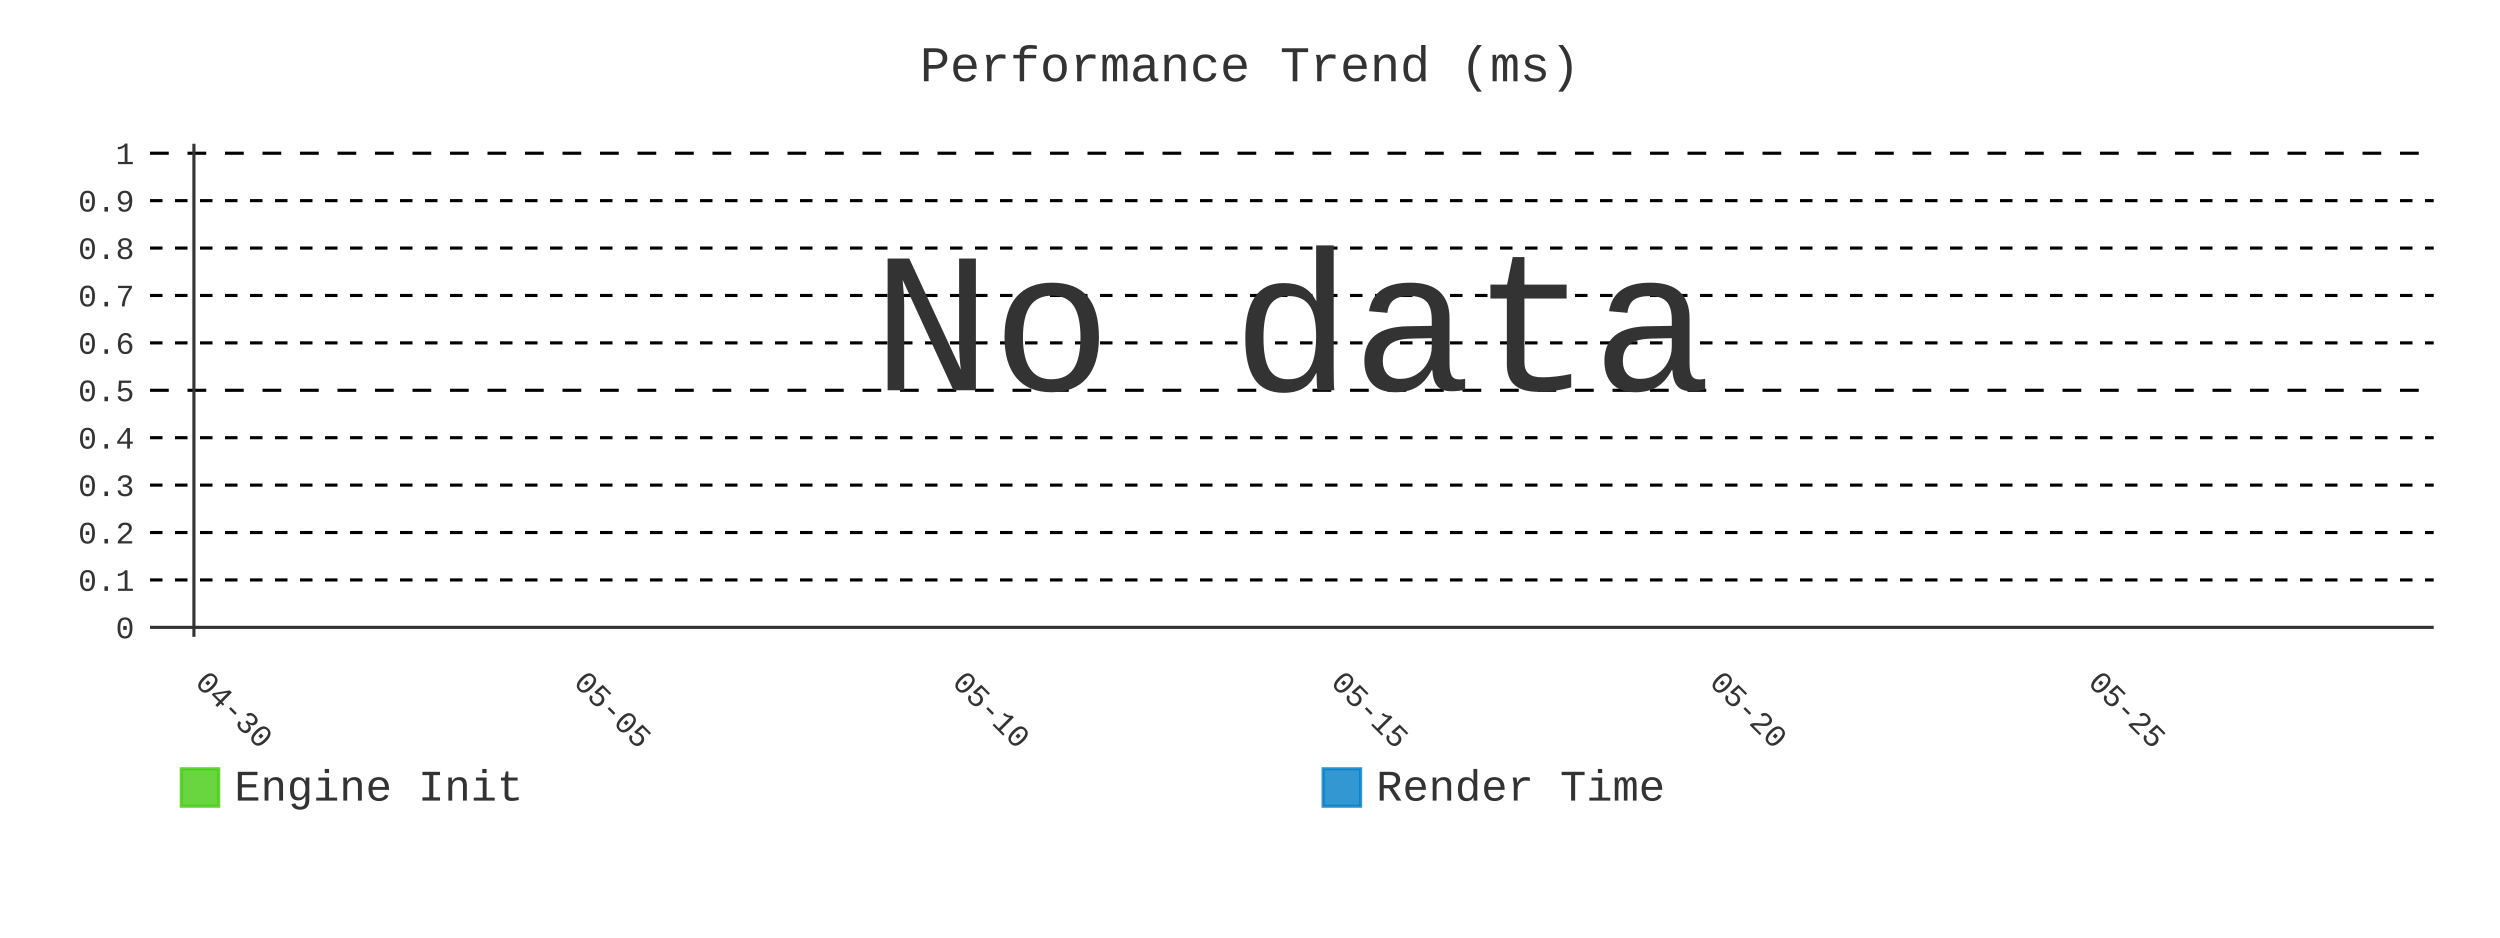
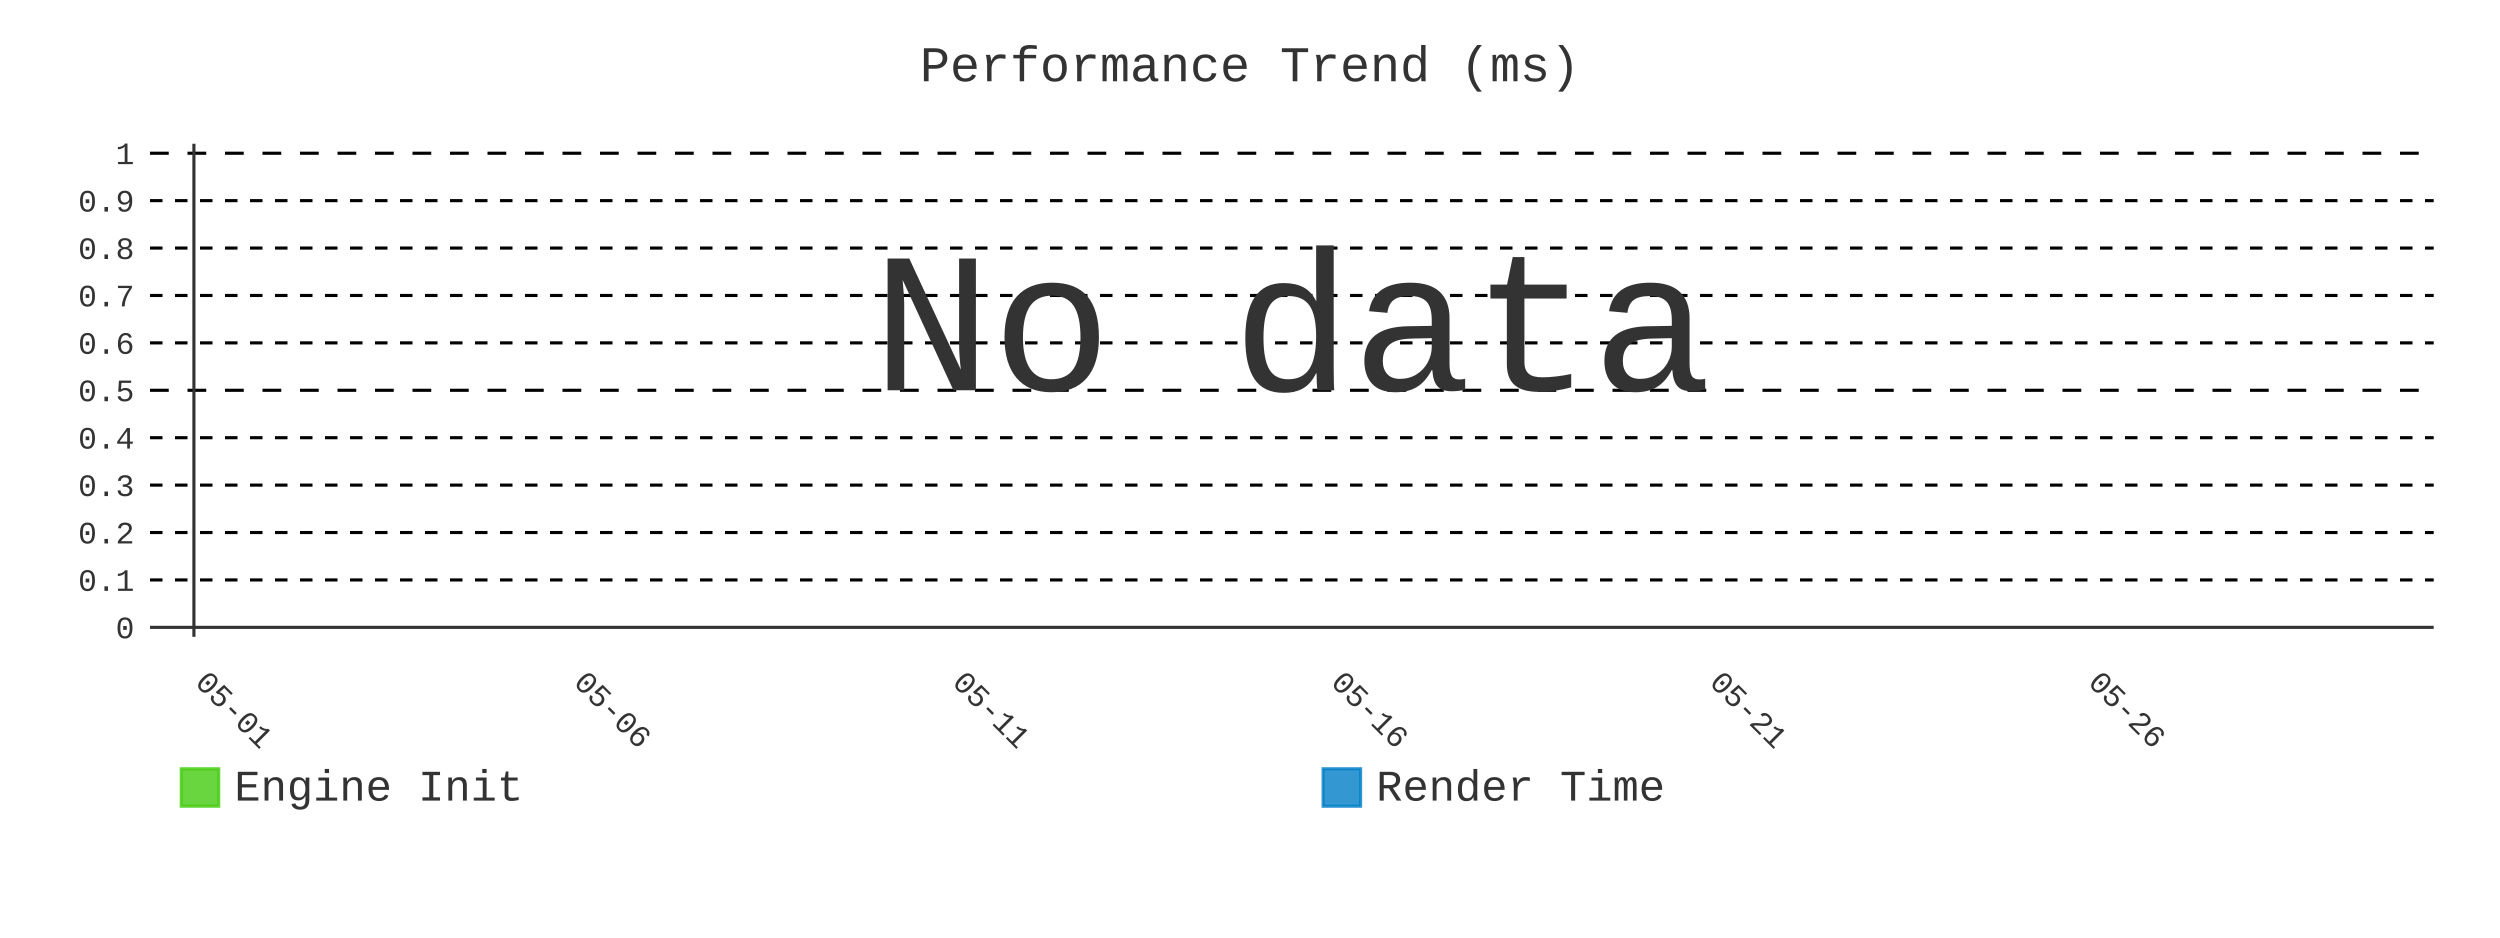
- <svg xmlns="http://www.w3.org/2000/svg" id="chart-4d138894-28ee-4ffa-85df-522768763068" class="pygal-chart" viewBox="0 0 800 300">
+ <svg xmlns="http://www.w3.org/2000/svg" id="chart-1a6a323e-220c-4130-b94d-102c01468f69" class="pygal-chart" viewBox="0 0 800 300">
  <defs>
-     <style type="text/css">#chart-4d138894-28ee-4ffa-85df-522768763068{-webkit-user-select:none;-webkit-font-smoothing:antialiased;font-family:Consolas,"Liberation Mono",Menlo,Courier,monospace}#chart-4d138894-28ee-4ffa-85df-522768763068 .title{font-family:Consolas,"Liberation Mono",Menlo,Courier,monospace;font-size:16px}#chart-4d138894-28ee-4ffa-85df-522768763068 .legends .legend text{font-family:Consolas,"Liberation Mono",Menlo,Courier,monospace;font-size:14px}#chart-4d138894-28ee-4ffa-85df-522768763068 .axis text{font-family:Consolas,"Liberation Mono",Menlo,Courier,monospace;font-size:10px}#chart-4d138894-28ee-4ffa-85df-522768763068 .axis text.major{font-family:Consolas,"Liberation Mono",Menlo,Courier,monospace;font-size:10px}#chart-4d138894-28ee-4ffa-85df-522768763068 .text-overlay text.value{font-family:Consolas,"Liberation Mono",Menlo,Courier,monospace;font-size:16px}#chart-4d138894-28ee-4ffa-85df-522768763068 .text-overlay text.label{font-family:Consolas,"Liberation Mono",Menlo,Courier,monospace;font-size:10px}#chart-4d138894-28ee-4ffa-85df-522768763068 .tooltip{font-family:Consolas,"Liberation Mono",Menlo,Courier,monospace;font-size:14px}#chart-4d138894-28ee-4ffa-85df-522768763068 text.no_data{font-family:Consolas,"Liberation Mono",Menlo,Courier,monospace;font-size:64px}
- #chart-4d138894-28ee-4ffa-85df-522768763068{background-color:transparent}#chart-4d138894-28ee-4ffa-85df-522768763068 path,#chart-4d138894-28ee-4ffa-85df-522768763068 line,#chart-4d138894-28ee-4ffa-85df-522768763068 rect,#chart-4d138894-28ee-4ffa-85df-522768763068 circle{-webkit-transition:400ms;-moz-transition:400ms;transition:400ms}#chart-4d138894-28ee-4ffa-85df-522768763068 .graph &gt; .background{fill:transparent}#chart-4d138894-28ee-4ffa-85df-522768763068 .plot &gt; .background{fill:transparent}#chart-4d138894-28ee-4ffa-85df-522768763068 .graph{fill:#333}#chart-4d138894-28ee-4ffa-85df-522768763068 text.no_data{fill:#333}#chart-4d138894-28ee-4ffa-85df-522768763068 .title{fill:#333}#chart-4d138894-28ee-4ffa-85df-522768763068 .legends .legend text{fill:#333}#chart-4d138894-28ee-4ffa-85df-522768763068 .legends .legend:hover text{fill:#333}#chart-4d138894-28ee-4ffa-85df-522768763068 .axis .line{stroke:#333}#chart-4d138894-28ee-4ffa-85df-522768763068 .axis .guide.line{stroke:#666}#chart-4d138894-28ee-4ffa-85df-522768763068 .axis .major.line{stroke:#333}#chart-4d138894-28ee-4ffa-85df-522768763068 .axis text.major{fill:#333}#chart-4d138894-28ee-4ffa-85df-522768763068 .axis.y .guides:hover .guide.line,#chart-4d138894-28ee-4ffa-85df-522768763068 .line-graph .axis.x .guides:hover .guide.line,#chart-4d138894-28ee-4ffa-85df-522768763068 .stackedline-graph .axis.x .guides:hover .guide.line,#chart-4d138894-28ee-4ffa-85df-522768763068 .xy-graph .axis.x .guides:hover .guide.line{stroke:#333}#chart-4d138894-28ee-4ffa-85df-522768763068 .axis .guides:hover text{fill:#333}#chart-4d138894-28ee-4ffa-85df-522768763068 .reactive{fill-opacity:.8;stroke-opacity:.8;stroke-width:1}#chart-4d138894-28ee-4ffa-85df-522768763068 .ci{stroke:#333}#chart-4d138894-28ee-4ffa-85df-522768763068 .reactive.active,#chart-4d138894-28ee-4ffa-85df-522768763068 .active .reactive{fill-opacity:.9;stroke-opacity:.9;stroke-width:4}#chart-4d138894-28ee-4ffa-85df-522768763068 .ci .reactive.active{stroke-width:1.5}#chart-4d138894-28ee-4ffa-85df-522768763068 .series text{fill:#333}#chart-4d138894-28ee-4ffa-85df-522768763068 .tooltip rect{fill:transparent;stroke:#333;-webkit-transition:opacity 400ms;-moz-transition:opacity 400ms;transition:opacity 400ms}#chart-4d138894-28ee-4ffa-85df-522768763068 .tooltip .label{fill:#333}#chart-4d138894-28ee-4ffa-85df-522768763068 .tooltip .label{fill:#333}#chart-4d138894-28ee-4ffa-85df-522768763068 .tooltip .legend{font-size:.8em;fill:#666}#chart-4d138894-28ee-4ffa-85df-522768763068 .tooltip .x_label{font-size:.6em;fill:#333}#chart-4d138894-28ee-4ffa-85df-522768763068 .tooltip .xlink{font-size:.5em;text-decoration:underline}#chart-4d138894-28ee-4ffa-85df-522768763068 .tooltip .value{font-size:1.5em}#chart-4d138894-28ee-4ffa-85df-522768763068 .bound{font-size:.5em}#chart-4d138894-28ee-4ffa-85df-522768763068 .max-value{font-size:.75em;fill:#666}#chart-4d138894-28ee-4ffa-85df-522768763068 .map-element{fill:transparent;stroke:#666 !important}#chart-4d138894-28ee-4ffa-85df-522768763068 .map-element .reactive{fill-opacity:inherit;stroke-opacity:inherit}#chart-4d138894-28ee-4ffa-85df-522768763068 .color-0,#chart-4d138894-28ee-4ffa-85df-522768763068 .color-0 a:visited{stroke:#4c1;fill:#4c1}#chart-4d138894-28ee-4ffa-85df-522768763068 .color-1,#chart-4d138894-28ee-4ffa-85df-522768763068 .color-1 a:visited{stroke:#007ec6;fill:#007ec6}#chart-4d138894-28ee-4ffa-85df-522768763068 .text-overlay .color-0 text{fill:black}#chart-4d138894-28ee-4ffa-85df-522768763068 .text-overlay .color-1 text{fill:black}
- #chart-4d138894-28ee-4ffa-85df-522768763068 text.no_data{text-anchor:middle}#chart-4d138894-28ee-4ffa-85df-522768763068 .guide.line{fill:none}#chart-4d138894-28ee-4ffa-85df-522768763068 .centered{text-anchor:middle}#chart-4d138894-28ee-4ffa-85df-522768763068 .title{text-anchor:middle}#chart-4d138894-28ee-4ffa-85df-522768763068 .legends .legend text{fill-opacity:1}#chart-4d138894-28ee-4ffa-85df-522768763068 .axis.x text{text-anchor:middle}#chart-4d138894-28ee-4ffa-85df-522768763068 .axis.x:not(.web) text[transform]{text-anchor:start}#chart-4d138894-28ee-4ffa-85df-522768763068 .axis.x:not(.web) text[transform].backwards{text-anchor:end}#chart-4d138894-28ee-4ffa-85df-522768763068 .axis.y text{text-anchor:end}#chart-4d138894-28ee-4ffa-85df-522768763068 .axis.y text[transform].backwards{text-anchor:start}#chart-4d138894-28ee-4ffa-85df-522768763068 .axis.y2 text{text-anchor:start}#chart-4d138894-28ee-4ffa-85df-522768763068 .axis.y2 text[transform].backwards{text-anchor:end}#chart-4d138894-28ee-4ffa-85df-522768763068 .axis .guide.line{stroke-dasharray:4,4;stroke:black}#chart-4d138894-28ee-4ffa-85df-522768763068 .axis .major.guide.line{stroke-dasharray:6,6;stroke:black}#chart-4d138894-28ee-4ffa-85df-522768763068 .horizontal .axis.y .guide.line,#chart-4d138894-28ee-4ffa-85df-522768763068 .horizontal .axis.y2 .guide.line,#chart-4d138894-28ee-4ffa-85df-522768763068 .vertical .axis.x .guide.line{opacity:0}#chart-4d138894-28ee-4ffa-85df-522768763068 .horizontal .axis.always_show .guide.line,#chart-4d138894-28ee-4ffa-85df-522768763068 .vertical .axis.always_show .guide.line{opacity:1 !important}#chart-4d138894-28ee-4ffa-85df-522768763068 .axis.y .guides:hover .guide.line,#chart-4d138894-28ee-4ffa-85df-522768763068 .axis.y2 .guides:hover .guide.line,#chart-4d138894-28ee-4ffa-85df-522768763068 .axis.x .guides:hover .guide.line{opacity:1}#chart-4d138894-28ee-4ffa-85df-522768763068 .axis .guides:hover text{opacity:1}#chart-4d138894-28ee-4ffa-85df-522768763068 .nofill{fill:none}#chart-4d138894-28ee-4ffa-85df-522768763068 .subtle-fill{fill-opacity:.2}#chart-4d138894-28ee-4ffa-85df-522768763068 .dot{stroke-width:1px;fill-opacity:1;stroke-opacity:1}#chart-4d138894-28ee-4ffa-85df-522768763068 .dot.active{stroke-width:5px}#chart-4d138894-28ee-4ffa-85df-522768763068 .dot.negative{fill:transparent}#chart-4d138894-28ee-4ffa-85df-522768763068 text,#chart-4d138894-28ee-4ffa-85df-522768763068 tspan{stroke:none !important}#chart-4d138894-28ee-4ffa-85df-522768763068 .series text.active{opacity:1}#chart-4d138894-28ee-4ffa-85df-522768763068 .tooltip rect{fill-opacity:.95;stroke-width:.5}#chart-4d138894-28ee-4ffa-85df-522768763068 .tooltip text{fill-opacity:1}#chart-4d138894-28ee-4ffa-85df-522768763068 .showable{visibility:hidden}#chart-4d138894-28ee-4ffa-85df-522768763068 .showable.shown{visibility:visible}#chart-4d138894-28ee-4ffa-85df-522768763068 .gauge-background{fill:rgba(229,229,229,1);stroke:none}#chart-4d138894-28ee-4ffa-85df-522768763068 .bg-lines{stroke:transparent;stroke-width:2px}</style>
+     <style type="text/css">#chart-1a6a323e-220c-4130-b94d-102c01468f69{-webkit-user-select:none;-webkit-font-smoothing:antialiased;font-family:Consolas,"Liberation Mono",Menlo,Courier,monospace}#chart-1a6a323e-220c-4130-b94d-102c01468f69 .title{font-family:Consolas,"Liberation Mono",Menlo,Courier,monospace;font-size:16px}#chart-1a6a323e-220c-4130-b94d-102c01468f69 .legends .legend text{font-family:Consolas,"Liberation Mono",Menlo,Courier,monospace;font-size:14px}#chart-1a6a323e-220c-4130-b94d-102c01468f69 .axis text{font-family:Consolas,"Liberation Mono",Menlo,Courier,monospace;font-size:10px}#chart-1a6a323e-220c-4130-b94d-102c01468f69 .axis text.major{font-family:Consolas,"Liberation Mono",Menlo,Courier,monospace;font-size:10px}#chart-1a6a323e-220c-4130-b94d-102c01468f69 .text-overlay text.value{font-family:Consolas,"Liberation Mono",Menlo,Courier,monospace;font-size:16px}#chart-1a6a323e-220c-4130-b94d-102c01468f69 .text-overlay text.label{font-family:Consolas,"Liberation Mono",Menlo,Courier,monospace;font-size:10px}#chart-1a6a323e-220c-4130-b94d-102c01468f69 .tooltip{font-family:Consolas,"Liberation Mono",Menlo,Courier,monospace;font-size:14px}#chart-1a6a323e-220c-4130-b94d-102c01468f69 text.no_data{font-family:Consolas,"Liberation Mono",Menlo,Courier,monospace;font-size:64px}
+ #chart-1a6a323e-220c-4130-b94d-102c01468f69{background-color:transparent}#chart-1a6a323e-220c-4130-b94d-102c01468f69 path,#chart-1a6a323e-220c-4130-b94d-102c01468f69 line,#chart-1a6a323e-220c-4130-b94d-102c01468f69 rect,#chart-1a6a323e-220c-4130-b94d-102c01468f69 circle{-webkit-transition:400ms;-moz-transition:400ms;transition:400ms}#chart-1a6a323e-220c-4130-b94d-102c01468f69 .graph &gt; .background{fill:transparent}#chart-1a6a323e-220c-4130-b94d-102c01468f69 .plot &gt; .background{fill:transparent}#chart-1a6a323e-220c-4130-b94d-102c01468f69 .graph{fill:#333}#chart-1a6a323e-220c-4130-b94d-102c01468f69 text.no_data{fill:#333}#chart-1a6a323e-220c-4130-b94d-102c01468f69 .title{fill:#333}#chart-1a6a323e-220c-4130-b94d-102c01468f69 .legends .legend text{fill:#333}#chart-1a6a323e-220c-4130-b94d-102c01468f69 .legends .legend:hover text{fill:#333}#chart-1a6a323e-220c-4130-b94d-102c01468f69 .axis .line{stroke:#333}#chart-1a6a323e-220c-4130-b94d-102c01468f69 .axis .guide.line{stroke:#666}#chart-1a6a323e-220c-4130-b94d-102c01468f69 .axis .major.line{stroke:#333}#chart-1a6a323e-220c-4130-b94d-102c01468f69 .axis text.major{fill:#333}#chart-1a6a323e-220c-4130-b94d-102c01468f69 .axis.y .guides:hover .guide.line,#chart-1a6a323e-220c-4130-b94d-102c01468f69 .line-graph .axis.x .guides:hover .guide.line,#chart-1a6a323e-220c-4130-b94d-102c01468f69 .stackedline-graph .axis.x .guides:hover .guide.line,#chart-1a6a323e-220c-4130-b94d-102c01468f69 .xy-graph .axis.x .guides:hover .guide.line{stroke:#333}#chart-1a6a323e-220c-4130-b94d-102c01468f69 .axis .guides:hover text{fill:#333}#chart-1a6a323e-220c-4130-b94d-102c01468f69 .reactive{fill-opacity:.8;stroke-opacity:.8;stroke-width:1}#chart-1a6a323e-220c-4130-b94d-102c01468f69 .ci{stroke:#333}#chart-1a6a323e-220c-4130-b94d-102c01468f69 .reactive.active,#chart-1a6a323e-220c-4130-b94d-102c01468f69 .active .reactive{fill-opacity:.9;stroke-opacity:.9;stroke-width:4}#chart-1a6a323e-220c-4130-b94d-102c01468f69 .ci .reactive.active{stroke-width:1.5}#chart-1a6a323e-220c-4130-b94d-102c01468f69 .series text{fill:#333}#chart-1a6a323e-220c-4130-b94d-102c01468f69 .tooltip rect{fill:transparent;stroke:#333;-webkit-transition:opacity 400ms;-moz-transition:opacity 400ms;transition:opacity 400ms}#chart-1a6a323e-220c-4130-b94d-102c01468f69 .tooltip .label{fill:#333}#chart-1a6a323e-220c-4130-b94d-102c01468f69 .tooltip .label{fill:#333}#chart-1a6a323e-220c-4130-b94d-102c01468f69 .tooltip .legend{font-size:.8em;fill:#666}#chart-1a6a323e-220c-4130-b94d-102c01468f69 .tooltip .x_label{font-size:.6em;fill:#333}#chart-1a6a323e-220c-4130-b94d-102c01468f69 .tooltip .xlink{font-size:.5em;text-decoration:underline}#chart-1a6a323e-220c-4130-b94d-102c01468f69 .tooltip .value{font-size:1.5em}#chart-1a6a323e-220c-4130-b94d-102c01468f69 .bound{font-size:.5em}#chart-1a6a323e-220c-4130-b94d-102c01468f69 .max-value{font-size:.75em;fill:#666}#chart-1a6a323e-220c-4130-b94d-102c01468f69 .map-element{fill:transparent;stroke:#666 !important}#chart-1a6a323e-220c-4130-b94d-102c01468f69 .map-element .reactive{fill-opacity:inherit;stroke-opacity:inherit}#chart-1a6a323e-220c-4130-b94d-102c01468f69 .color-0,#chart-1a6a323e-220c-4130-b94d-102c01468f69 .color-0 a:visited{stroke:#4c1;fill:#4c1}#chart-1a6a323e-220c-4130-b94d-102c01468f69 .color-1,#chart-1a6a323e-220c-4130-b94d-102c01468f69 .color-1 a:visited{stroke:#007ec6;fill:#007ec6}#chart-1a6a323e-220c-4130-b94d-102c01468f69 .text-overlay .color-0 text{fill:black}#chart-1a6a323e-220c-4130-b94d-102c01468f69 .text-overlay .color-1 text{fill:black}
+ #chart-1a6a323e-220c-4130-b94d-102c01468f69 text.no_data{text-anchor:middle}#chart-1a6a323e-220c-4130-b94d-102c01468f69 .guide.line{fill:none}#chart-1a6a323e-220c-4130-b94d-102c01468f69 .centered{text-anchor:middle}#chart-1a6a323e-220c-4130-b94d-102c01468f69 .title{text-anchor:middle}#chart-1a6a323e-220c-4130-b94d-102c01468f69 .legends .legend text{fill-opacity:1}#chart-1a6a323e-220c-4130-b94d-102c01468f69 .axis.x text{text-anchor:middle}#chart-1a6a323e-220c-4130-b94d-102c01468f69 .axis.x:not(.web) text[transform]{text-anchor:start}#chart-1a6a323e-220c-4130-b94d-102c01468f69 .axis.x:not(.web) text[transform].backwards{text-anchor:end}#chart-1a6a323e-220c-4130-b94d-102c01468f69 .axis.y text{text-anchor:end}#chart-1a6a323e-220c-4130-b94d-102c01468f69 .axis.y text[transform].backwards{text-anchor:start}#chart-1a6a323e-220c-4130-b94d-102c01468f69 .axis.y2 text{text-anchor:start}#chart-1a6a323e-220c-4130-b94d-102c01468f69 .axis.y2 text[transform].backwards{text-anchor:end}#chart-1a6a323e-220c-4130-b94d-102c01468f69 .axis .guide.line{stroke-dasharray:4,4;stroke:black}#chart-1a6a323e-220c-4130-b94d-102c01468f69 .axis .major.guide.line{stroke-dasharray:6,6;stroke:black}#chart-1a6a323e-220c-4130-b94d-102c01468f69 .horizontal .axis.y .guide.line,#chart-1a6a323e-220c-4130-b94d-102c01468f69 .horizontal .axis.y2 .guide.line,#chart-1a6a323e-220c-4130-b94d-102c01468f69 .vertical .axis.x .guide.line{opacity:0}#chart-1a6a323e-220c-4130-b94d-102c01468f69 .horizontal .axis.always_show .guide.line,#chart-1a6a323e-220c-4130-b94d-102c01468f69 .vertical .axis.always_show .guide.line{opacity:1 !important}#chart-1a6a323e-220c-4130-b94d-102c01468f69 .axis.y .guides:hover .guide.line,#chart-1a6a323e-220c-4130-b94d-102c01468f69 .axis.y2 .guides:hover .guide.line,#chart-1a6a323e-220c-4130-b94d-102c01468f69 .axis.x .guides:hover .guide.line{opacity:1}#chart-1a6a323e-220c-4130-b94d-102c01468f69 .axis .guides:hover text{opacity:1}#chart-1a6a323e-220c-4130-b94d-102c01468f69 .nofill{fill:none}#chart-1a6a323e-220c-4130-b94d-102c01468f69 .subtle-fill{fill-opacity:.2}#chart-1a6a323e-220c-4130-b94d-102c01468f69 .dot{stroke-width:1px;fill-opacity:1;stroke-opacity:1}#chart-1a6a323e-220c-4130-b94d-102c01468f69 .dot.active{stroke-width:5px}#chart-1a6a323e-220c-4130-b94d-102c01468f69 .dot.negative{fill:transparent}#chart-1a6a323e-220c-4130-b94d-102c01468f69 text,#chart-1a6a323e-220c-4130-b94d-102c01468f69 tspan{stroke:none !important}#chart-1a6a323e-220c-4130-b94d-102c01468f69 .series text.active{opacity:1}#chart-1a6a323e-220c-4130-b94d-102c01468f69 .tooltip rect{fill-opacity:.95;stroke-width:.5}#chart-1a6a323e-220c-4130-b94d-102c01468f69 .tooltip text{fill-opacity:1}#chart-1a6a323e-220c-4130-b94d-102c01468f69 .showable{visibility:hidden}#chart-1a6a323e-220c-4130-b94d-102c01468f69 .showable.shown{visibility:visible}#chart-1a6a323e-220c-4130-b94d-102c01468f69 .gauge-background{fill:rgba(229,229,229,1);stroke:none}#chart-1a6a323e-220c-4130-b94d-102c01468f69 .bg-lines{stroke:transparent;stroke-width:2px}</style>
  </defs>
  <g class="graph line-graph vertical">
    <rect x="0" y="0" width="800" height="300" class="background" />
    <g transform="translate(48, 46)" class="plot">
      <rect x="0" y="0" width="730.787" height="157.787" class="background" />
      <g class="axis y always_show">
        <g class="guides">
          <path d="M0 154.752 h730.787" class="axis major line" />
          <text x="-5" y="158.252" class="major">0</text>
        </g>
        <g class="guides">
          <path d="M0 139.581 h730.787" class="guide line" />
          <text x="-5" y="143.081" class="">0.1</text>
        </g>
        <g class="guides">
          <path d="M0 124.409 h730.787" class="guide line" />
          <text x="-5" y="127.909" class="">0.2</text>
        </g>
        <g class="guides">
          <path d="M0 109.237 h730.787" class="guide line" />
          <text x="-5" y="112.737" class="">0.3</text>
        </g>
        <g class="guides">
          <path d="M0 94.065 h730.787" class="guide line" />
          <text x="-5" y="97.565" class="">0.4</text>
        </g>
        <g class="guides">
          <path d="M0 78.893 h730.787" class="major guide line" />
          <text x="-5" y="82.393" class="major">0.5</text>
        </g>
        <g class="guides">
          <path d="M0 63.722 h730.787" class="guide line" />
          <text x="-5" y="67.222" class="">0.6</text>
        </g>
        <g class="guides">
          <path d="M0 48.55 h730.787" class="guide line" />
          <text x="-5" y="52.05" class="">0.7</text>
        </g>
        <g class="guides">
          <path d="M0 33.378 h730.787" class="guide line" />
          <text x="-5" y="36.878" class="">0.8</text>
        </g>
        <g class="guides">
          <path d="M0 18.206 h730.787" class="guide line" />
          <text x="-5" y="21.706" class="">0.9</text>
        </g>
        <g class="guides">
          <path d="M0 3.034 h730.787" class="major guide line" />
          <text x="-5" y="6.534" class="major">1</text>
        </g>
      </g>
      <g class="axis x">
        <g class="guides">
          <path d="M14.054 0 v157.787" class="major line" />
-           <text x="14.054" y="172.787" class="major" transform="rotate(45 14.05359 172.7868)">04-30</text>
+           <text x="14.054" y="172.787" class="major" transform="rotate(45 14.05359 172.7868)">05-01</text>
        </g>
        <g class="guides">
          <path d="M135.205 0 v157.787" class="major guide line" />
-           <text x="135.205" y="172.787" class="major" transform="rotate(45 135.2052 172.7868)">05-05</text>
+           <text x="135.205" y="172.787" class="major" transform="rotate(45 135.2052 172.7868)">05-06</text>
        </g>
        <g class="guides">
          <path d="M256.357 0 v157.787" class="major guide line" />
-           <text x="256.357" y="172.787" class="major" transform="rotate(45 256.3569 172.7868)">05-10</text>
+           <text x="256.357" y="172.787" class="major" transform="rotate(45 256.3569 172.7868)">05-11</text>
        </g>
        <g class="guides">
          <path d="M377.509 0 v157.787" class="major guide line" />
-           <text x="377.509" y="172.787" class="major" transform="rotate(45 377.5086 172.7868)">05-15</text>
+           <text x="377.509" y="172.787" class="major" transform="rotate(45 377.5086 172.7868)">05-16</text>
        </g>
        <g class="guides">
          <path d="M498.66 0 v157.787" class="major guide line" />
-           <text x="498.66" y="172.787" class="major" transform="rotate(45 498.6602 172.7868)">05-20</text>
+           <text x="498.66" y="172.787" class="major" transform="rotate(45 498.6602 172.7868)">05-21</text>
        </g>
        <g class="guides">
          <path d="M619.812 0 v157.787" class="major guide line" />
-           <text x="619.812" y="172.787" class="major" transform="rotate(45 619.8119 172.7868)">05-25</text>
+           <text x="619.812" y="172.787" class="major" transform="rotate(45 619.8119 172.7868)">05-26</text>
        </g>
      </g>
    </g>
    <g class="titles">
      <text x="400.0" y="26" class="title plot_title">Performance Trend (ms)</text>
    </g>
    <g transform="translate(48, 46)" class="plot overlay" />
    <g transform="translate(48, 46)" class="plot text-overlay">
      <text x="365.393" y="78.893" class="no_data">No data</text>
    </g>
    <g transform="translate(48, 46)" class="plot tooltip-overlay">
      <g transform="translate(0 0)" style="opacity: 0" class="tooltip">
        <rect rx="0" ry="0" width="0" height="0" class="tooltip-box" />
        <g class="text" />
      </g>
    </g>
    <g transform="translate(58, 245)" class="legends">
      <g id="activate-serie-0" class="legend reactive activate-serie">
        <rect x="0.0" y="1.0" width="12" height="12" class="color-0 reactive" />
        <text x="17.0" y="11.2">Engine Init</text>
      </g>
      <g id="activate-serie-1" class="legend reactive activate-serie">
        <rect x="365.393" y="1.0" width="12" height="12" class="color-1 reactive" />
        <text x="382.393" y="11.2">Render Time</text>
      </g>
    </g>
  </g>
</svg>
